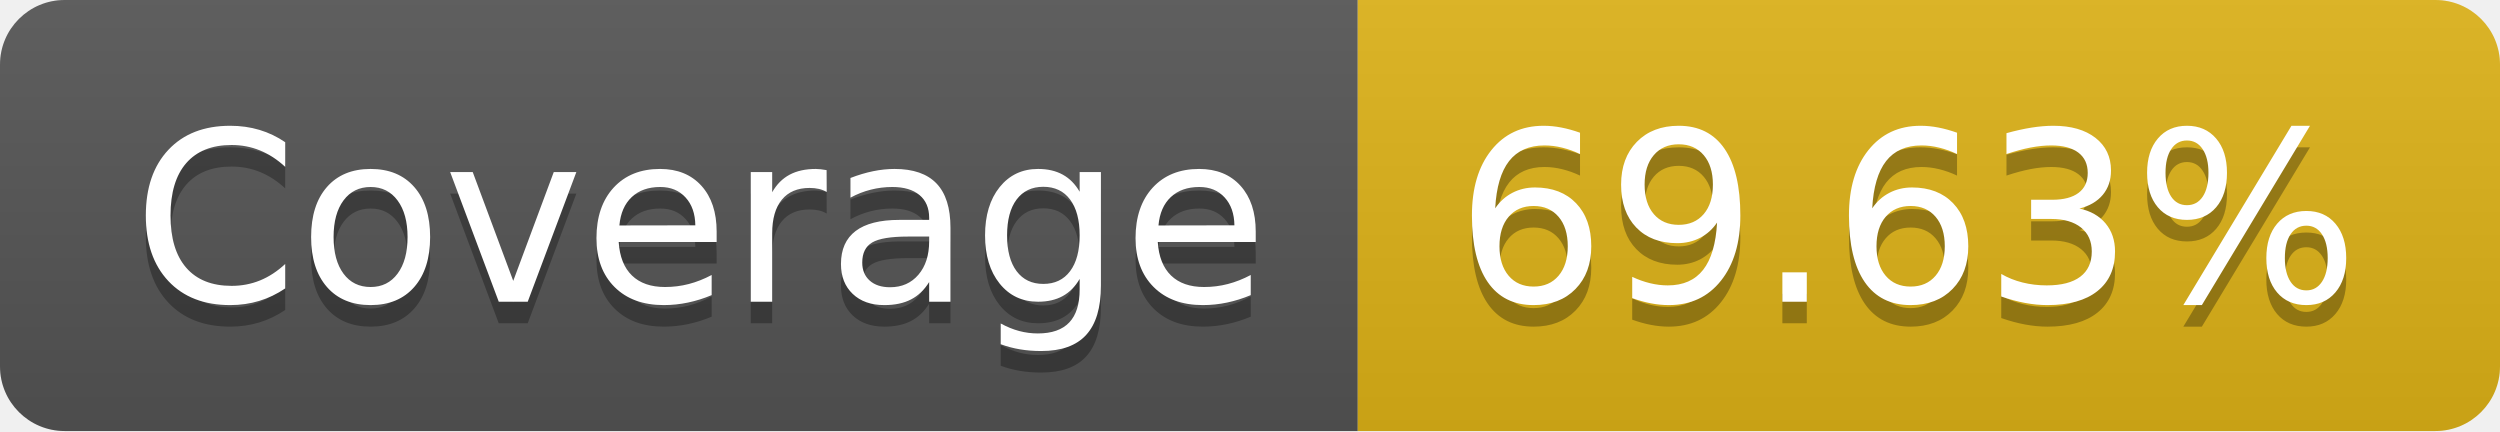
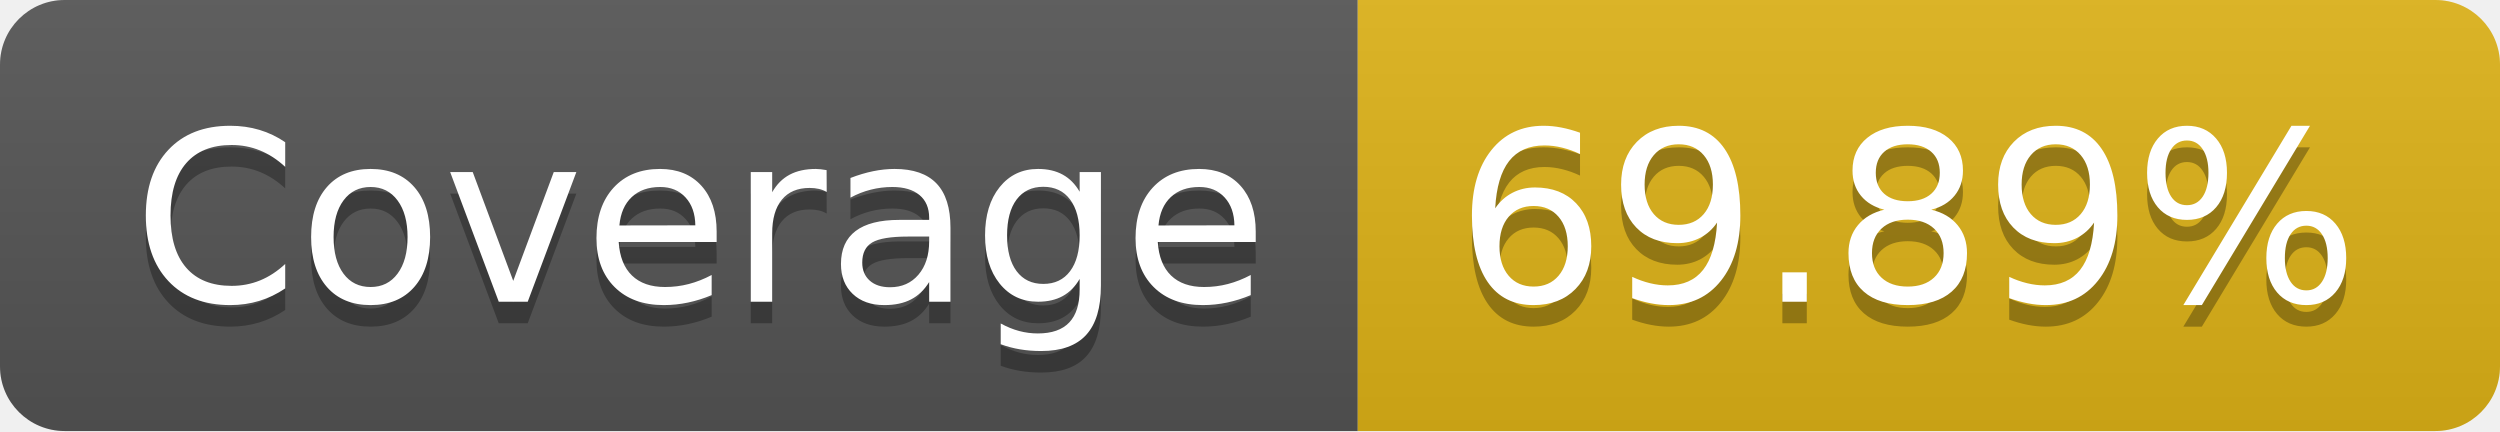
- <svg xmlns="http://www.w3.org/2000/svg" width="116" height="20" role="img" aria-label="Coverage: 69.63%">
+ <svg xmlns="http://www.w3.org/2000/svg" width="116" height="20" role="img" aria-label="Coverage: 69.89%">
  <linearGradient id="s" x2="0" y2="100%">
    <stop offset="0" stop-color="#bbb" stop-opacity=".1" />
    <stop offset="1" stop-opacity=".1" />
  </linearGradient>
  <clipPath id="r">
    <rect width="116" height="20" rx="3" fill="#fff" />
  </clipPath>
  <g clip-path="url(#r)">
    <rect width="63" height="20" fill="#555" />
    <rect x="63" width="53" height="20" fill="#dfb317" />
    <rect width="116" height="20" fill="url(#s)" />
  </g>
  <g fill="#fff" text-anchor="middle" font-family="Verdana,Geneva,DejaVu Sans,sans-serif" text-rendering="geometricPrecision" font-size="110">
    <text aria-hidden="true" x="325" y="150" fill="#010101" fill-opacity=".3" transform="scale(.1)" textLength="530">Coverage</text>
    <text x="325" y="140" transform="scale(.1)" fill="#fff" textLength="530">Coverage</text>
-     <text aria-hidden="true" x="885" y="150" fill="#010101" fill-opacity=".3" transform="scale(.1)" textLength="430">69.63%</text>
-     <text x="885" y="140" transform="scale(.1)" fill="#fff" textLength="430">69.63%</text>
+     <text aria-hidden="true" x="885" y="150" fill="#010101" fill-opacity=".3" transform="scale(.1)" textLength="430">69.89%</text>
+     <text x="885" y="140" transform="scale(.1)" fill="#fff" textLength="430">69.89%</text>
  </g>
</svg>
